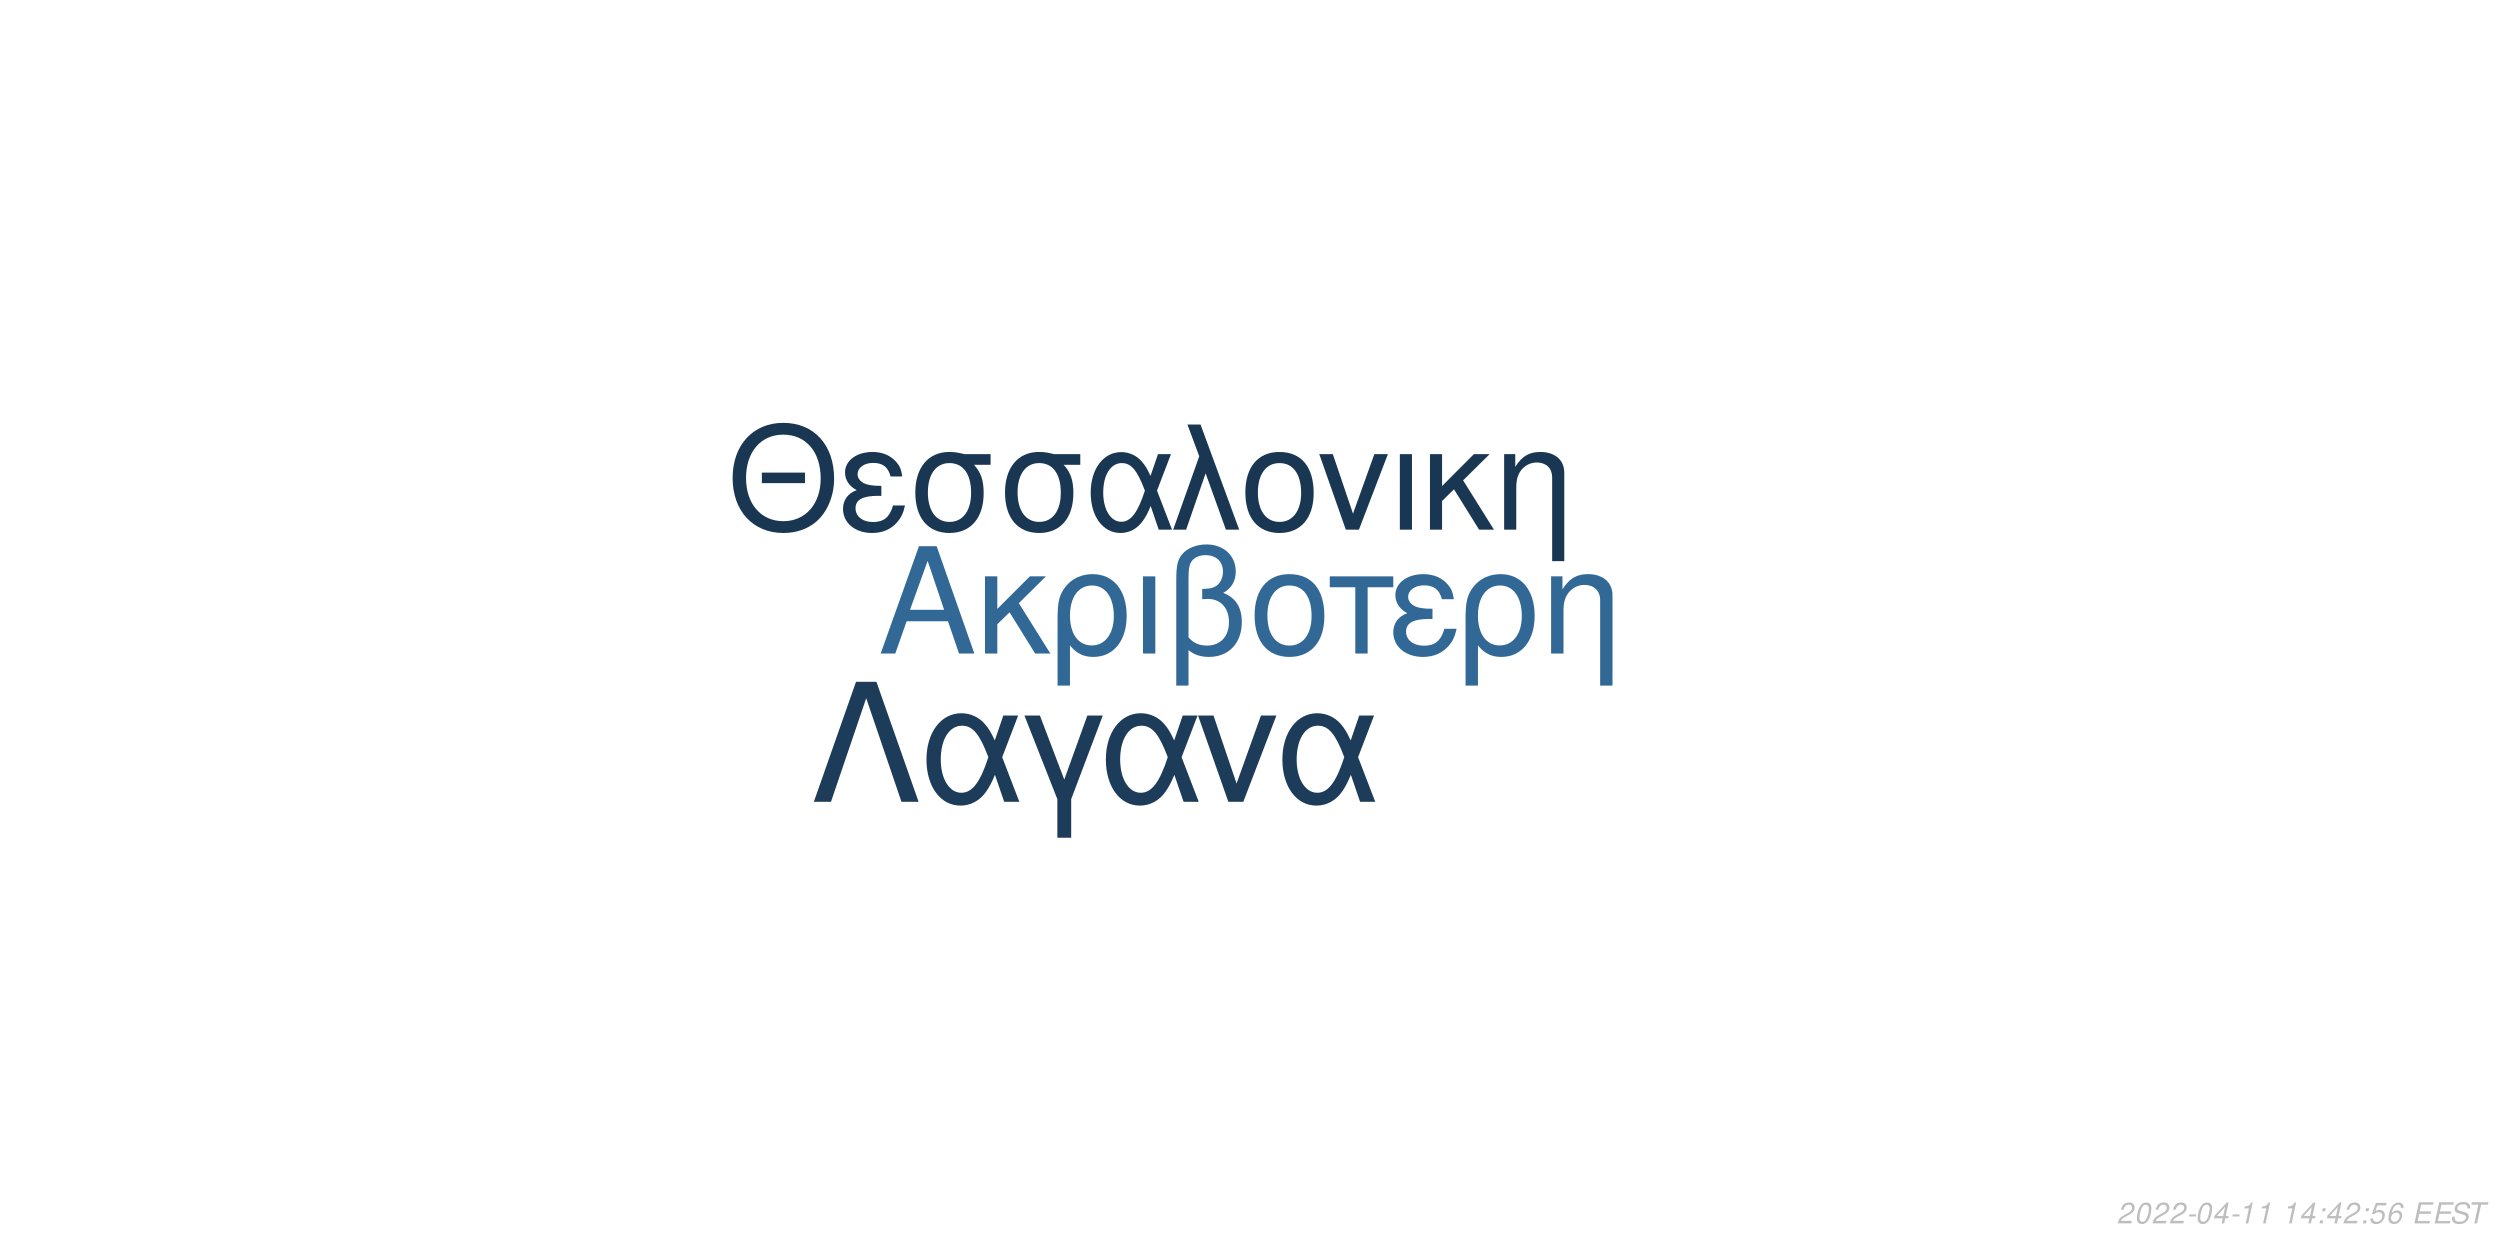
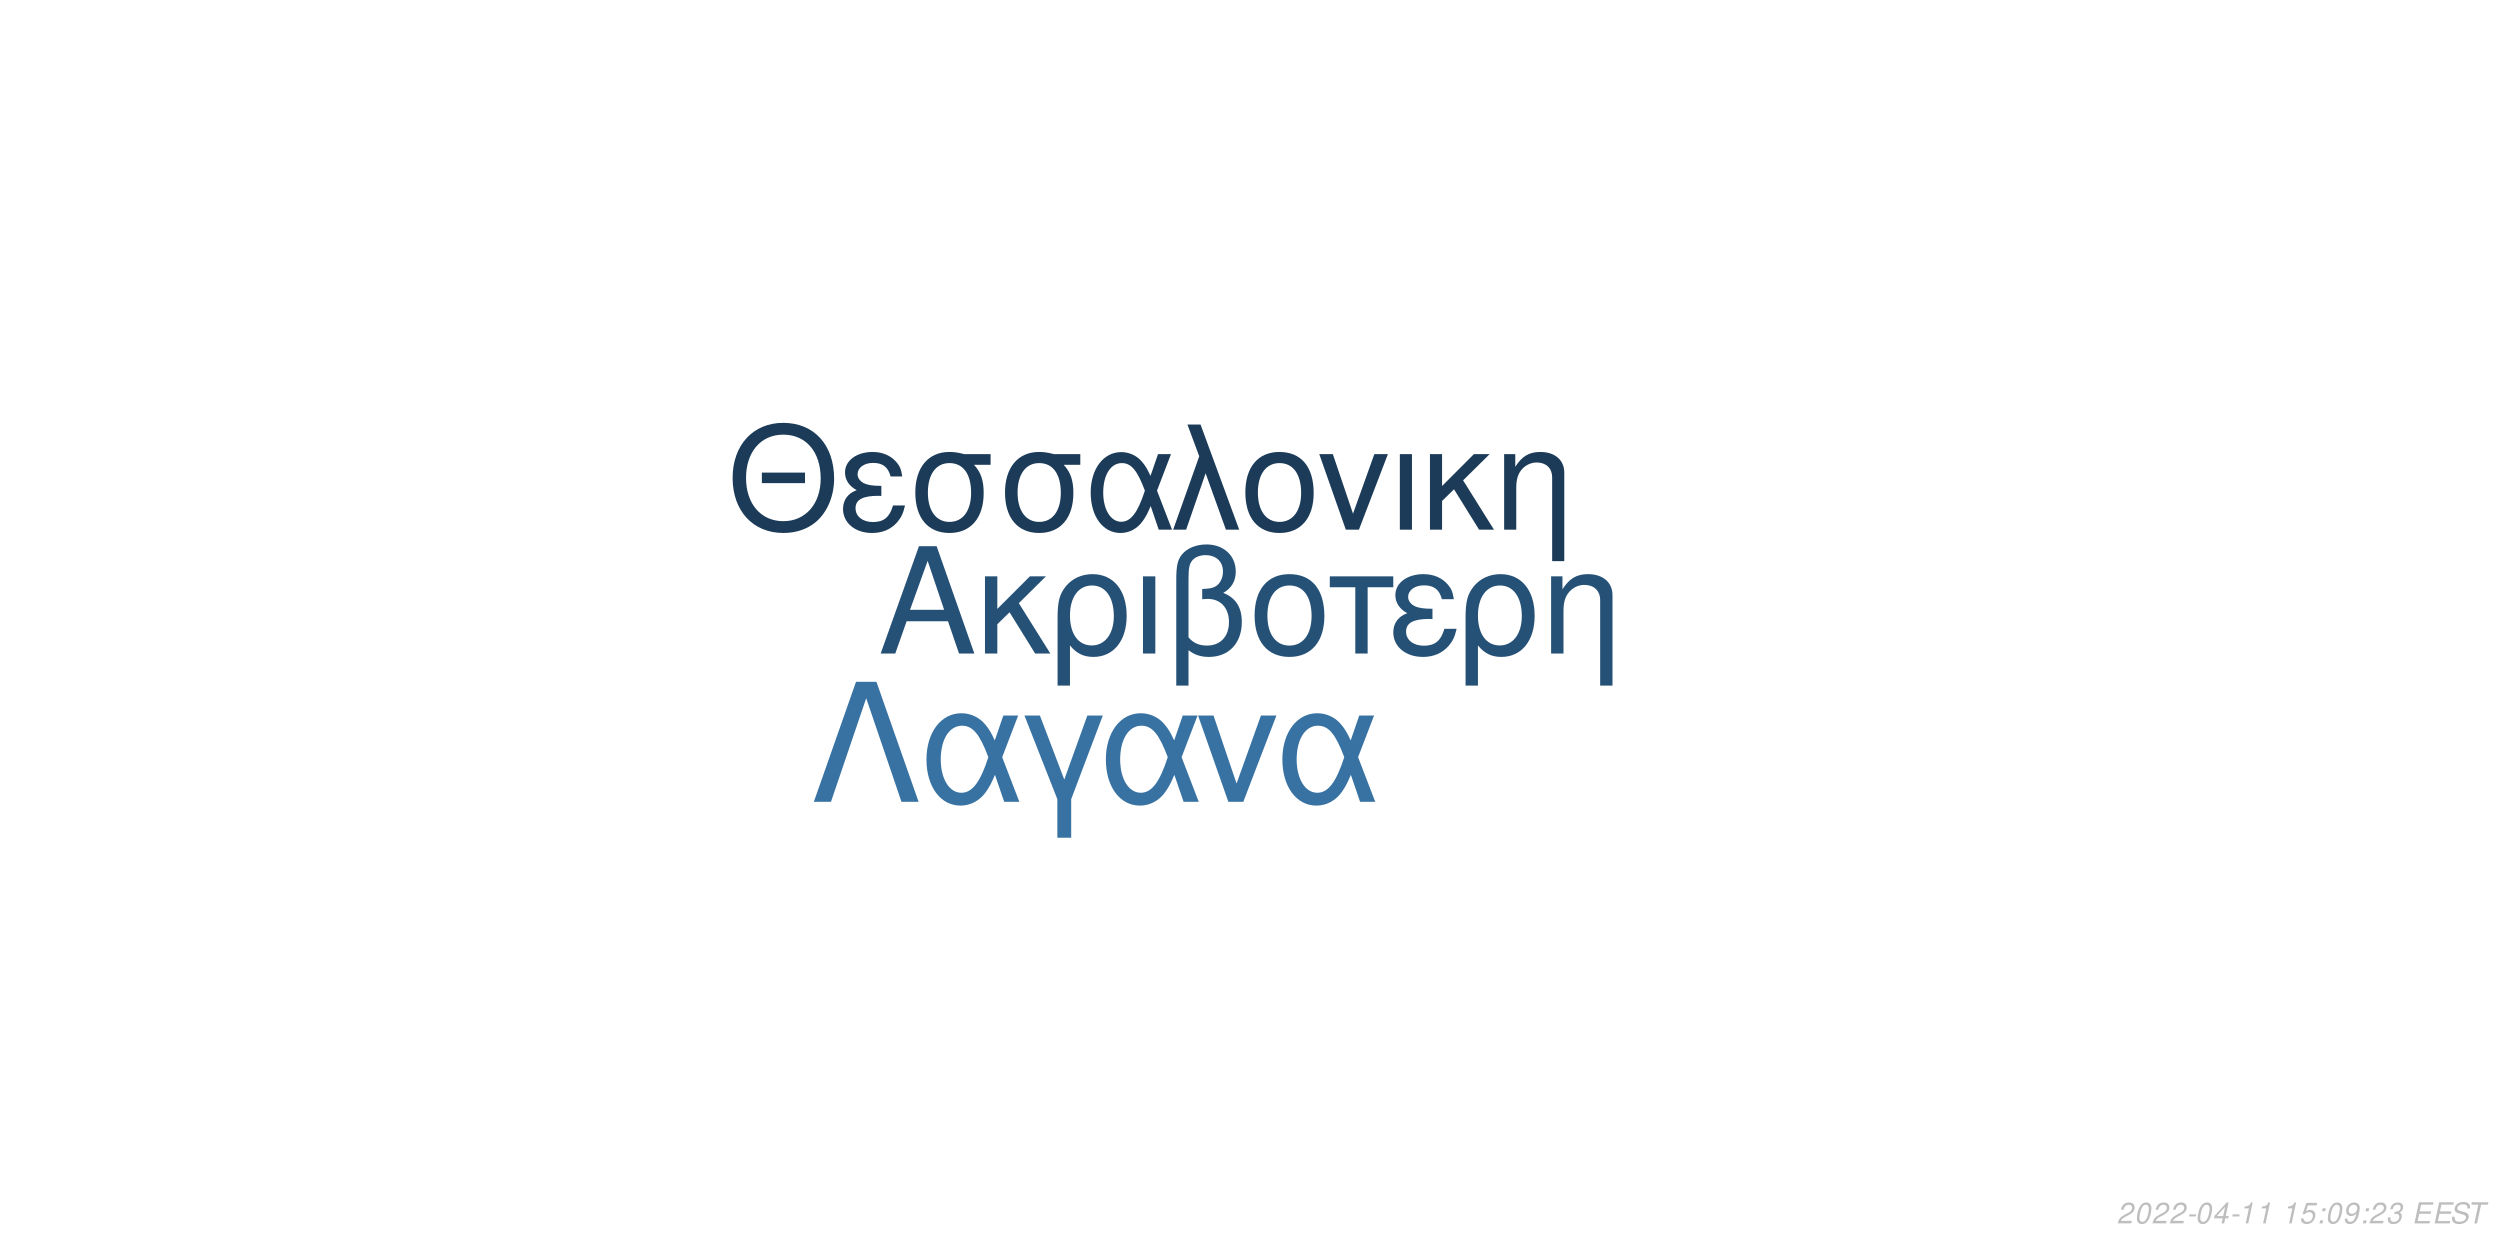
<svg xmlns="http://www.w3.org/2000/svg" xmlns:xlink="http://www.w3.org/1999/xlink" width="864pt" height="432pt" viewBox="0 0 864 432" version="1.1">
  <defs>
    <g>
      <symbol overflow="visible" id="glyph0-0">
        <path style="stroke:none;" d="" />
      </symbol>
      <symbol overflow="visible" id="glyph0-1">
        <path style="stroke:none;" d="M 24.125 -11.141 L 27.938 0 L 33.234 0 L 20.203 -37.094 L 14.094 -37.094 L 0.859 0 L 5.906 0 L 9.828 -11.141 Z M 22.797 -15.109 L 11 -15.109 L 17.094 -32.016 Z M 22.797 -15.109 " />
      </symbol>
      <symbol overflow="visible" id="glyph0-2">
        <path style="stroke:none;" d="M 7.172 -15.422 L 7.172 -26.672 L 2.906 -26.672 L 2.906 0 L 7.172 0 L 7.172 -10.125 L 11.406 -14.25 L 20.25 0 L 25.5 0 L 14.609 -17.406 L 23.969 -26.672 L 18.422 -26.672 Z M 7.172 -15.422 " />
      </symbol>
      <symbol overflow="visible" id="glyph0-3">
        <path style="stroke:none;" d="M 3 11.094 L 7.281 11.094 L 7.281 -2.797 C 9.516 -0.047 11.953 1.172 15.375 1.172 C 22.344 1.172 26.875 -4.422 26.875 -13.031 C 26.875 -21.891 22.297 -27.438 15.062 -27.438 C 11.297 -27.438 7.984 -25.906 5.797 -23.156 C 3.672 -20.516 3 -17.969 3 -12.359 Z M 14.906 -23.516 C 19.547 -23.516 22.438 -19.438 22.438 -12.922 C 22.438 -6.812 19.391 -2.797 14.812 -2.797 C 10.172 -2.797 7.281 -6.766 7.281 -13.125 C 7.281 -19.484 10.234 -23.516 14.906 -23.516 Z M 14.906 -23.516 " />
      </symbol>
      <symbol overflow="visible" id="glyph0-4">
        <path style="stroke:none;" d="M 3.516 0 L 7.781 0 L 7.781 -26.672 L 3.516 -26.672 Z M 3.516 0 " />
      </symbol>
      <symbol overflow="visible" id="glyph0-5">
        <path style="stroke:none;" d="M 4.016 11.094 L 8.25 11.094 L 8.25 -1.172 C 10.172 0.406 12.422 1.172 15.312 1.172 C 22.188 1.172 26.672 -3.609 26.672 -10.891 C 26.672 -15.984 24.578 -19.234 20.25 -20.969 C 23.109 -22.547 24.578 -25.031 24.578 -28.344 C 24.578 -33.844 20.406 -37.703 14.453 -37.703 C 10.938 -37.703 7.734 -36.391 6 -34.25 C 4.484 -32.422 4.016 -30.328 4.016 -25.391 Z M 8.25 -25.656 C 8.25 -29.359 8.5 -30.844 9.469 -32.062 C 10.375 -33.281 12.156 -34 14.094 -34 C 17.812 -34 20.156 -31.812 20.156 -28.297 C 20.156 -25.953 18.984 -23.812 17.297 -23.047 C 16.281 -22.547 15.469 -22.438 12.984 -22.297 L 12.984 -18.781 C 13.734 -18.828 14.344 -18.875 14.969 -18.875 C 19.344 -18.875 22.234 -15.719 22.234 -10.891 C 22.234 -5.906 19.281 -2.75 14.656 -2.75 C 11.953 -2.75 9.922 -3.609 8.25 -5.594 Z M 8.25 -25.656 " />
      </symbol>
      <symbol overflow="visible" id="glyph0-6">
        <path style="stroke:none;" d="M 14.094 -27.438 C 6.562 -27.438 2.094 -22.094 2.094 -13.125 C 2.094 -4.125 6.562 1.172 14.141 1.172 C 21.672 1.172 26.203 -4.172 26.203 -12.922 C 26.203 -22.188 21.828 -27.438 14.094 -27.438 Z M 14.141 -23.516 C 18.938 -23.516 21.781 -19.594 21.781 -12.984 C 21.781 -6.672 18.828 -2.75 14.141 -2.75 C 9.422 -2.75 6.516 -6.672 6.516 -13.125 C 6.516 -19.594 9.422 -23.516 14.141 -23.516 Z M 14.141 -23.516 " />
      </symbol>
      <symbol overflow="visible" id="glyph0-7">
        <path style="stroke:none;" d="M 7.891 0 L 12.156 0 L 12.156 -22.906 L 21.016 -22.906 L 21.016 -26.672 L -0.922 -26.672 L -0.922 -22.906 L 7.891 -22.906 Z M 7.891 0 " />
      </symbol>
      <symbol overflow="visible" id="glyph0-8">
        <path style="stroke:none;" d="M 14.562 -15.469 C 11.344 -15.469 9.562 -15.781 8.297 -16.438 C 6.922 -17.203 6.156 -18.328 6.156 -19.547 C 6.156 -21.891 8.453 -23.562 11.656 -23.562 C 15.062 -23.562 16.953 -22.094 17.812 -18.781 L 21.938 -18.781 C 21.578 -21.266 21.062 -22.5 19.797 -23.922 C 17.812 -26.203 14.906 -27.438 11.453 -27.438 C 5.797 -27.438 1.734 -24.375 1.734 -20.203 C 1.734 -17.609 3.156 -15.375 5.859 -13.938 C 2.797 -12.875 1.016 -10.484 1.016 -7.328 C 1.016 -2.391 5.297 1.172 11.25 1.172 C 14.969 1.172 17.906 -0.109 20.156 -2.641 C 21.578 -4.328 22.297 -5.797 22.906 -8.547 L 18.672 -8.547 C 17.5 -4.422 15.422 -2.703 11.609 -2.703 C 7.938 -2.703 5.438 -4.688 5.438 -7.578 C 5.438 -10.578 7.938 -11.953 13.484 -11.953 C 13.641 -11.953 14.094 -11.953 14.562 -11.906 Z M 14.562 -15.469 " />
      </symbol>
      <symbol overflow="visible" id="glyph0-9">
        <path style="stroke:none;" d="M 3.562 -26.672 L 3.562 0 L 7.844 0 L 7.844 -14.703 C 7.844 -17.906 8.5 -19.891 10.031 -21.531 C 11.406 -22.953 13.188 -23.719 15.062 -23.719 C 18.375 -23.719 20.516 -21.672 20.516 -18.469 L 20.516 11.094 L 24.781 11.094 L 24.781 -20.156 C 24.781 -24.578 21.469 -27.438 16.328 -27.438 C 12.359 -27.438 9.828 -25.906 7.484 -22.188 L 7.484 -26.672 Z M 3.562 -26.672 " />
      </symbol>
      <symbol overflow="visible" id="glyph1-0">
        <path style="stroke:none;" d="" />
      </symbol>
      <symbol overflow="visible" id="glyph1-1">
        <path style="stroke:none;" d="M 26.859 -19.734 L 11.953 -19.734 L 11.953 -16.094 L 26.859 -16.094 Z M 19.328 -36.922 C 8.922 -36.922 1.844 -29.25 1.844 -17.891 C 1.844 -6.484 8.875 1.141 19.391 1.141 C 23.812 1.141 27.703 -0.203 30.641 -2.688 C 34.578 -6.031 36.922 -11.656 36.922 -17.594 C 36.922 -29.297 30 -36.922 19.328 -36.922 Z M 19.328 -32.844 C 27.203 -32.844 32.281 -26.906 32.281 -17.688 C 32.281 -8.922 27.062 -2.938 19.391 -2.938 C 11.609 -2.938 6.484 -8.922 6.484 -17.891 C 6.484 -26.859 11.609 -32.844 19.328 -32.844 Z M 19.328 -32.844 " />
      </symbol>
      <symbol overflow="visible" id="glyph1-2">
        <path style="stroke:none;" d="M 14.25 -15.141 C 11.109 -15.141 9.375 -15.453 8.125 -16.094 C 6.781 -16.844 6.031 -17.938 6.031 -19.141 C 6.031 -21.422 8.266 -23.078 11.406 -23.078 C 14.75 -23.078 16.594 -21.625 17.438 -18.391 L 21.469 -18.391 C 21.125 -20.828 20.625 -22.031 19.391 -23.422 C 17.438 -25.656 14.594 -26.859 11.219 -26.859 C 5.688 -26.859 1.688 -23.875 1.688 -19.781 C 1.688 -17.234 3.094 -15.047 5.734 -13.656 C 2.734 -12.609 1 -10.266 1 -7.172 C 1 -2.344 5.188 1.141 11.016 1.141 C 14.656 1.141 17.547 -0.094 19.734 -2.594 C 21.125 -4.234 21.828 -5.688 22.422 -8.375 L 18.281 -8.375 C 17.141 -4.328 15.094 -2.641 11.359 -2.641 C 7.766 -2.641 5.328 -4.578 5.328 -7.422 C 5.328 -10.359 7.766 -11.703 13.203 -11.703 C 13.359 -11.703 13.797 -11.703 14.25 -11.656 Z M 14.25 -15.141 " />
      </symbol>
      <symbol overflow="visible" id="glyph1-3">
        <path style="stroke:none;" d="M 29 -26.109 L 19.938 -26.109 C 17.594 -26.703 16.438 -26.859 14.703 -26.859 C 7.469 -26.859 2.984 -21.469 2.984 -12.859 C 2.984 -4.031 7.375 1.141 14.797 1.141 C 22.172 1.141 26.609 -4.078 26.609 -12.656 C 26.609 -17.047 25.656 -19.828 23.266 -22.422 L 29 -22.422 Z M 14.797 -23.016 C 19.531 -23.016 22.266 -19.234 22.266 -12.75 C 22.266 -6.531 19.438 -2.688 14.797 -2.688 C 10.172 -2.688 7.328 -6.531 7.328 -12.859 C 7.328 -19.188 10.172 -23.016 14.797 -23.016 Z M 14.797 -23.016 " />
      </symbol>
      <symbol overflow="visible" id="glyph1-4">
        <path style="stroke:none;" d="M 29.344 -26.109 L 24.859 -26.109 L 22.266 -18.578 C 21.125 -21.031 20.484 -22.125 19.328 -23.469 C 17.547 -25.609 14.906 -26.812 12.156 -26.812 C 5.984 -26.812 1.594 -20.984 1.594 -12.812 C 1.594 -4.578 5.828 1.141 11.906 1.141 C 14.953 1.141 17.734 -0.344 19.625 -3.047 C 20.672 -4.531 21.281 -5.688 22.328 -8.172 L 25.109 0 L 29.703 0 L 24.516 -13.5 Z M 20.328 -13.5 C 17.891 -5.922 15.453 -2.734 12.156 -2.734 C 8.516 -2.734 5.922 -6.922 5.922 -12.812 C 5.922 -18.938 8.516 -23.016 12.359 -23.016 C 15.594 -23.016 17.688 -20.531 20.328 -13.5 Z M 20.328 -13.5 " />
      </symbol>
      <symbol overflow="visible" id="glyph1-5">
        <path style="stroke:none;" d="M 1.094 0 L 5.578 0 L 12.312 -19.484 L 19.328 0 L 23.922 0 L 10.562 -36.328 L 6.031 -36.328 L 10.109 -25.359 Z M 1.094 0 " />
      </symbol>
      <symbol overflow="visible" id="glyph1-6">
        <path style="stroke:none;" d="M 13.797 -26.859 C 6.422 -26.859 2.047 -21.625 2.047 -12.859 C 2.047 -4.031 6.422 1.141 13.859 1.141 C 21.234 1.141 25.656 -4.078 25.656 -12.656 C 25.656 -21.719 21.375 -26.859 13.797 -26.859 Z M 13.859 -23.016 C 18.531 -23.016 21.328 -19.188 21.328 -12.703 C 21.328 -6.531 18.438 -2.688 13.859 -2.688 C 9.219 -2.688 6.375 -6.531 6.375 -12.859 C 6.375 -19.188 9.219 -23.016 13.859 -23.016 Z M 13.859 -23.016 " />
      </symbol>
      <symbol overflow="visible" id="glyph1-7">
        <path style="stroke:none;" d="M 14.297 0 L 24.312 -26.109 L 19.625 -26.109 L 12.25 -5.531 L 5.281 -26.109 L 0.594 -26.109 L 9.766 0 Z M 14.297 0 " />
      </symbol>
      <symbol overflow="visible" id="glyph1-8">
        <path style="stroke:none;" d="M 3.438 0 L 7.625 0 L 7.625 -26.109 L 3.438 -26.109 Z M 3.438 0 " />
      </symbol>
      <symbol overflow="visible" id="glyph1-9">
        <path style="stroke:none;" d="M 7.031 -15.094 L 7.031 -26.109 L 2.844 -26.109 L 2.844 0 L 7.031 0 L 7.031 -9.922 L 11.156 -13.953 L 19.828 0 L 24.969 0 L 14.297 -17.047 L 23.469 -26.109 L 18.031 -26.109 Z M 7.031 -15.094 " />
      </symbol>
      <symbol overflow="visible" id="glyph1-10">
        <path style="stroke:none;" d="M 3.484 -26.109 L 3.484 0 L 7.672 0 L 7.672 -14.406 C 7.672 -17.547 8.328 -19.484 9.812 -21.078 C 11.156 -22.469 12.906 -23.219 14.75 -23.219 C 17.984 -23.219 20.078 -21.234 20.078 -18.094 L 20.078 10.859 L 24.266 10.859 L 24.266 -19.734 C 24.266 -24.062 21.031 -26.859 16 -26.859 C 12.109 -26.859 9.609 -25.359 7.328 -21.719 L 7.328 -26.109 Z M 3.484 -26.109 " />
      </symbol>
      <symbol overflow="visible" id="glyph2-0">
        <path style="stroke:none;" d="" />
      </symbol>
      <symbol overflow="visible" id="glyph2-1">
        <path style="stroke:none;" d="M 22.531 -41.484 L 15.484 -41.484 L 0.906 0 L 6.828 0 L 19 -35.797 L 31.188 0 L 37.109 0 Z M 22.531 -41.484 " />
      </symbol>
      <symbol overflow="visible" id="glyph2-2">
        <path style="stroke:none;" d="M 33.516 -29.812 L 28.391 -29.812 L 25.438 -21.219 C 24.125 -24.016 23.391 -25.266 22.078 -26.797 C 20.031 -29.25 17.016 -30.609 13.891 -30.609 C 6.828 -30.609 1.828 -23.953 1.828 -14.625 C 1.828 -5.234 6.656 1.312 13.594 1.312 C 17.078 1.312 20.266 -0.391 22.422 -3.469 C 23.609 -5.172 24.297 -6.484 25.5 -9.328 L 28.688 0 L 33.922 0 L 28 -15.422 Z M 23.219 -15.422 C 20.422 -6.766 17.641 -3.125 13.891 -3.125 C 9.734 -3.125 6.766 -7.906 6.766 -14.625 C 6.766 -21.625 9.734 -26.297 14.109 -26.297 C 17.812 -26.297 20.203 -23.453 23.219 -15.422 Z M 23.219 -15.422 " />
      </symbol>
      <symbol overflow="visible" id="glyph2-3">
        <path style="stroke:none;" d="M 12.062 12.406 L 16.844 12.406 L 16.844 -0.906 L 27.766 -29.812 L 22.422 -29.812 L 14.453 -7.688 L 6.031 -29.812 L 0.688 -29.812 L 12.062 -0.906 Z M 12.062 12.406 " />
      </symbol>
      <symbol overflow="visible" id="glyph2-4">
        <path style="stroke:none;" d="M 16.328 0 L 27.766 -29.812 L 22.422 -29.812 L 14 -6.312 L 6.031 -29.812 L 0.688 -29.812 L 11.156 0 Z M 16.328 0 " />
      </symbol>
      <symbol overflow="visible" id="glyph3-0">
        <path style="stroke:none;" d="" />
      </symbol>
      <symbol overflow="visible" id="glyph3-1">
        <path style="stroke:none;" d="M 5.234 -0.875 L 1.469 -0.875 C 1.641 -1.375 2.203 -1.891 3.109 -2.344 L 4.234 -2.938 C 5.562 -3.625 6.219 -4.469 6.219 -5.484 C 6.219 -5.938 6.062 -6.359 5.797 -6.656 C 5.469 -7.047 4.984 -7.234 4.312 -7.234 C 2.766 -7.234 1.891 -6.453 1.484 -4.734 L 2.375 -4.734 C 2.484 -5.188 2.609 -5.484 2.797 -5.75 C 3.094 -6.203 3.609 -6.453 4.188 -6.453 C 4.891 -6.453 5.344 -6.031 5.344 -5.375 C 5.344 -4.703 4.859 -4.094 4.016 -3.656 L 2.984 -3.125 C 1.234 -2.188 0.797 -1.656 0.344 -0.016 L 5.047 -0.016 Z M 5.234 -0.875 " />
      </symbol>
      <symbol overflow="visible" id="glyph3-2">
        <path style="stroke:none;" d="M 4.203 -7.234 C 3.375 -7.234 2.688 -6.812 2.125 -5.984 C 1.484 -5.047 0.984 -3.188 0.984 -1.734 C 0.984 -1.109 1.172 -0.562 1.484 -0.266 C 1.797 0.047 2.281 0.234 2.766 0.234 C 3.625 0.234 4.281 -0.156 4.859 -1.016 C 5.516 -1.953 6 -3.797 6 -5.266 C 6 -6.5 5.328 -7.234 4.203 -7.234 Z M 4.094 -6.453 C 4.734 -6.453 5.125 -5.984 5.125 -5.156 C 5.125 -4.203 4.781 -2.625 4.406 -1.812 C 3.984 -0.938 3.516 -0.547 2.875 -0.547 C 2.25 -0.547 1.875 -1.031 1.875 -1.828 C 1.875 -2.797 2.203 -4.344 2.594 -5.203 C 2.984 -6.047 3.453 -6.453 4.094 -6.453 Z M 4.094 -6.453 " />
      </symbol>
      <symbol overflow="visible" id="glyph3-3">
        <path style="stroke:none;" d="M 3.516 -3.125 L 1.125 -3.125 L 0.969 -2.406 L 3.359 -2.406 Z M 3.516 -3.125 " />
      </symbol>
      <symbol overflow="visible" id="glyph3-4">
        <path style="stroke:none;" d="M 3.625 -1.75 L 3.266 0 L 4.141 0 L 4.516 -1.75 L 5.562 -1.75 L 5.734 -2.531 L 4.688 -2.531 L 5.688 -7.234 L 5.016 -7.234 L 0.844 -2.672 L 0.641 -1.75 Z M 3.797 -2.531 L 1.594 -2.531 L 4.469 -5.703 Z M 3.797 -2.531 " />
      </symbol>
      <symbol overflow="visible" id="glyph3-5">
        <path style="stroke:none;" d="M 3.703 -5.188 L 2.594 0 L 3.469 0 L 5.016 -7.234 L 4.438 -7.234 C 3.906 -6.156 3.688 -6.016 2.234 -5.812 L 2.109 -5.188 Z M 3.703 -5.188 " />
      </symbol>
      <symbol overflow="visible" id="glyph3-6">
        <path style="stroke:none;" d="" />
      </symbol>
      <symbol overflow="visible" id="glyph3-7">
+         <path style="stroke:none;" d="M 6.297 -7.094 L 2.594 -7.094 L 1.234 -3.234 L 2.047 -3.234 C 2.656 -3.766 2.938 -3.906 3.531 -3.906 C 4.328 -3.906 4.797 -3.453 4.797 -2.688 C 4.797 -1.438 3.969 -0.547 2.828 -0.547 C 2.031 -0.547 1.609 -0.938 1.578 -1.734 L 0.703 -1.734 L 0.703 -1.516 C 0.703 -0.938 0.844 -0.547 1.188 -0.266 C 1.562 0.062 2.078 0.234 2.703 0.234 C 3.656 0.234 4.391 -0.156 4.984 -0.922 C 5.422 -1.5 5.672 -2.234 5.672 -2.953 C 5.672 -4 4.938 -4.672 3.812 -4.672 C 3.328 -4.672 2.906 -4.547 2.406 -4.234 L 3.109 -6.219 L 6.109 -6.219 Z M 6.297 -7.094 " />
+       </symbol>
+       <symbol overflow="visible" id="glyph3-8">
        <path style="stroke:none;" d="M 2.359 -1.031 L 1.312 -1.031 L 1.094 0 L 2.141 0 Z M 3.266 -5.234 L 2.219 -5.234 L 2 -4.203 L 3.047 -4.203 Z M 3.266 -5.234 " />
      </symbol>
-       <symbol overflow="visible" id="glyph3-8">
-         <path style="stroke:none;" d="M 6.297 -7.094 L 2.594 -7.094 L 1.234 -3.234 L 2.047 -3.234 C 2.656 -3.766 2.938 -3.906 3.531 -3.906 C 4.328 -3.906 4.797 -3.453 4.797 -2.688 C 4.797 -1.438 3.969 -0.547 2.828 -0.547 C 2.031 -0.547 1.609 -0.938 1.578 -1.734 L 0.703 -1.734 L 0.703 -1.516 C 0.703 -0.938 0.844 -0.547 1.188 -0.266 C 1.562 0.062 2.078 0.234 2.703 0.234 C 3.656 0.234 4.391 -0.156 4.984 -0.922 C 5.422 -1.5 5.672 -2.234 5.672 -2.953 C 5.672 -4 4.938 -4.672 3.812 -4.672 C 3.328 -4.672 2.906 -4.547 2.406 -4.234 L 3.109 -6.219 L 6.109 -6.219 Z M 6.297 -7.094 " />
-       </symbol>
      <symbol overflow="visible" id="glyph3-9">
-         <path style="stroke:none;" d="M 6.125 -5.344 L 6.141 -5.625 C 6.141 -6.609 5.453 -7.234 4.391 -7.234 C 3.438 -7.234 2.641 -6.719 2.016 -5.703 C 1.422 -4.781 0.938 -2.953 0.938 -1.688 C 0.938 -0.516 1.688 0.234 2.859 0.234 C 3.703 0.234 4.438 -0.156 5 -0.875 C 5.406 -1.422 5.672 -2.156 5.672 -2.766 C 5.672 -3.812 4.969 -4.5 3.906 -4.5 C 3.234 -4.5 2.672 -4.234 2.094 -3.625 C 2.406 -5.375 3.234 -6.453 4.25 -6.453 C 4.703 -6.453 5.062 -6.234 5.172 -5.844 C 5.203 -5.719 5.234 -5.578 5.25 -5.344 Z M 3.656 -3.734 C 4.344 -3.734 4.797 -3.281 4.797 -2.625 C 4.797 -1.469 3.984 -0.547 2.984 -0.547 C 2.297 -0.547 1.812 -1.047 1.812 -1.766 C 1.812 -2.859 2.625 -3.734 3.656 -3.734 Z M 3.656 -3.734 " />
+         <path style="stroke:none;" d="M 0.844 -1.656 C 0.844 -1.547 0.844 -1.438 0.844 -1.375 C 0.844 -0.406 1.531 0.234 2.578 0.234 C 3.203 0.234 3.766 0.016 4.297 -0.438 C 4.938 -1 5.312 -1.656 5.594 -2.719 C 5.844 -3.672 6.016 -4.766 6.016 -5.375 C 6.016 -5.844 5.844 -6.328 5.547 -6.656 C 5.203 -7.031 4.703 -7.234 4.062 -7.234 C 2.516 -7.234 1.297 -5.938 1.297 -4.266 C 1.297 -3.203 1.984 -2.547 3.047 -2.547 C 3.484 -2.547 3.953 -2.672 4.281 -2.891 C 4.406 -2.984 4.547 -3.078 4.828 -3.344 C 4.438 -1.484 3.703 -0.547 2.703 -0.547 C 2.109 -0.547 1.719 -0.938 1.719 -1.547 L 1.719 -1.656 Z M 3.953 -6.453 C 4.625 -6.453 5.141 -5.953 5.141 -5.281 C 5.141 -4.188 4.312 -3.312 3.297 -3.312 C 2.594 -3.312 2.172 -3.734 2.172 -4.453 C 2.172 -5.562 2.984 -6.453 3.953 -6.453 Z M 3.953 -6.453 " />
      </symbol>
      <symbol overflow="visible" id="glyph3-10">
+         <path style="stroke:none;" d="M 2.922 -3.312 C 3.125 -3.344 3.234 -3.344 3.375 -3.344 C 4.203 -3.344 4.688 -3 4.688 -2.406 C 4.688 -1.312 3.906 -0.547 2.781 -0.547 C 2.047 -0.547 1.594 -0.938 1.594 -1.562 C 1.594 -1.719 1.609 -1.844 1.656 -2.094 L 0.766 -2.094 C 0.734 -1.797 0.719 -1.641 0.719 -1.469 C 0.719 -0.375 1.406 0.234 2.641 0.234 C 3.547 0.234 4.297 -0.078 4.812 -0.656 C 5.266 -1.156 5.562 -1.875 5.562 -2.547 C 5.562 -3.125 5.344 -3.453 4.797 -3.734 C 5.641 -4.234 6.016 -4.844 6.016 -5.734 C 6.016 -6.656 5.312 -7.234 4.203 -7.234 C 3.375 -7.234 2.672 -6.938 2.188 -6.375 C 1.891 -6.031 1.703 -5.641 1.516 -4.906 L 2.391 -4.906 C 2.5 -5.359 2.594 -5.594 2.734 -5.812 C 3.047 -6.234 3.516 -6.453 4.078 -6.453 C 4.734 -6.453 5.141 -6.125 5.141 -5.578 C 5.141 -5.188 5.016 -4.797 4.797 -4.547 C 4.516 -4.234 4 -4.062 3.266 -4.062 L 3.078 -4.062 Z M 2.922 -3.312 " />
+       </symbol>
+       <symbol overflow="visible" id="glyph3-11">
        <path style="stroke:none;" d="M 2.547 -3.312 L 6.5 -3.312 L 6.688 -4.141 L 2.719 -4.141 L 3.219 -6.469 L 7.344 -6.469 L 7.516 -7.297 L 2.453 -7.297 L 0.906 0 L 6.125 0 L 6.297 -0.812 L 2.016 -0.812 Z M 2.547 -3.312 " />
      </symbol>
-       <symbol overflow="visible" id="glyph3-11">
+       <symbol overflow="visible" id="glyph3-12">
        <path style="stroke:none;" d="M 7.062 -5.156 C 7.125 -5.438 7.141 -5.562 7.141 -5.703 C 7.141 -6.156 6.938 -6.594 6.594 -6.891 C 6.188 -7.25 5.656 -7.406 4.875 -7.406 C 3.844 -7.406 3.047 -7.125 2.5 -6.562 C 2.094 -6.141 1.781 -5.438 1.781 -4.922 C 1.781 -4.297 2.219 -3.766 2.891 -3.562 L 4.594 -3.094 C 5.406 -2.859 5.734 -2.578 5.734 -2.094 C 5.734 -1.781 5.547 -1.406 5.266 -1.141 C 4.844 -0.766 4.266 -0.578 3.453 -0.578 C 2.328 -0.578 1.812 -0.984 1.812 -1.906 C 1.812 -2.047 1.812 -2.125 1.844 -2.312 L 0.984 -2.312 C 0.906 -2.062 0.891 -1.906 0.891 -1.688 C 0.891 -0.484 1.797 0.234 3.297 0.234 C 4.359 0.234 5.234 -0.062 5.812 -0.609 C 6.344 -1.078 6.688 -1.797 6.688 -2.375 C 6.688 -2.641 6.609 -2.906 6.453 -3.156 C 6.234 -3.5 5.938 -3.703 5.469 -3.828 L 3.75 -4.312 C 2.984 -4.547 2.734 -4.734 2.734 -5.188 C 2.734 -5.547 2.875 -5.844 3.188 -6.109 C 3.547 -6.438 4.031 -6.594 4.703 -6.594 C 5.266 -6.594 5.688 -6.484 5.906 -6.297 C 6.094 -6.125 6.219 -5.797 6.219 -5.516 C 6.219 -5.422 6.203 -5.344 6.188 -5.156 Z M 7.062 -5.156 " />
      </symbol>
-       <symbol overflow="visible" id="glyph3-12">
+       <symbol overflow="visible" id="glyph3-13">
        <path style="stroke:none;" d="M 4.938 -6.469 L 7.312 -6.469 L 7.484 -7.297 L 1.75 -7.297 L 1.578 -6.469 L 3.984 -6.469 L 2.609 0 L 3.547 0 Z M 4.938 -6.469 " />
      </symbol>
    </g>
  </defs>
  <g id="surface1">
    <rect x="0" y="0" width="864" height="432" style="fill:rgb(100%,100%,100%);fill-opacity:1;stroke:none;" />
-     <g style="fill:rgb(19.608%,40.784%,58.431%);fill-opacity:1;">
+     <g style="fill:rgb(14.902%,31.765%,46.667%);fill-opacity:1;">
      <use xlink:href="#glyph0-1" x="303.5" y="225.861" />
      <use xlink:href="#glyph0-2" x="337.5" y="225.861" />
      <use xlink:href="#glyph0-3" x="362.5" y="225.861" />
      <use xlink:href="#glyph0-4" x="391.5" y="225.861" />
      <use xlink:href="#glyph0-5" x="402.5" y="225.861" />
      <use xlink:href="#glyph0-6" x="431.5" y="225.861" />
      <use xlink:href="#glyph0-7" x="460.5" y="225.861" />
      <use xlink:href="#glyph0-8" x="480.5" y="225.861" />
      <use xlink:href="#glyph0-3" x="503.5" y="225.861" />
      <use xlink:href="#glyph0-9" x="532.5" y="225.861" />
    </g>
-     <g style="fill:rgb(9.804%,21.569%,32.549%);fill-opacity:1;">
+     <g style="fill:rgb(10.588%,23.137%,34.51%);fill-opacity:1;">
      <use xlink:href="#glyph1-1" x="251.348" y="183.058" />
      <use xlink:href="#glyph1-2" x="290.348" y="183.058" />
      <use xlink:href="#glyph1-3" x="313.348" y="183.058" />
      <use xlink:href="#glyph1-3" x="344.348" y="183.058" />
      <use xlink:href="#glyph1-4" x="375.348" y="183.058" />
      <use xlink:href="#glyph1-5" x="404.348" y="183.058" />
      <use xlink:href="#glyph1-6" x="428.348" y="183.058" />
      <use xlink:href="#glyph1-7" x="455.348" y="183.058" />
      <use xlink:href="#glyph1-8" x="480.348" y="183.058" />
      <use xlink:href="#glyph1-9" x="491.348" y="183.058" />
      <use xlink:href="#glyph1-10" x="516.348" y="183.058" />
    </g>
-     <g style="fill:rgb(10.98%,23.529%,35.294%);fill-opacity:1;">
+     <g style="fill:rgb(21.569%,44.706%,63.529%);fill-opacity:1;">
      <use xlink:href="#glyph2-1" x="280.359" y="277.105" />
      <use xlink:href="#glyph2-2" x="318.359" y="277.105" />
      <use xlink:href="#glyph2-3" x="353.359" y="277.105" />
      <use xlink:href="#glyph2-2" x="380.359" y="277.105" />
      <use xlink:href="#glyph2-4" x="413.359" y="277.105" />
      <use xlink:href="#glyph2-2" x="441.359" y="277.105" />
    </g>
    <g style="fill:rgb(74.51%,74.51%,74.51%);fill-opacity:1;">
      <use xlink:href="#glyph3-1" x="731.52" y="422.81" />
      <use xlink:href="#glyph3-2" x="737.52" y="422.81" />
      <use xlink:href="#glyph3-1" x="743.52" y="422.81" />
      <use xlink:href="#glyph3-1" x="749.52" y="422.81" />
      <use xlink:href="#glyph3-3" x="755.52" y="422.81" />
      <use xlink:href="#glyph3-2" x="758.52" y="422.81" />
      <use xlink:href="#glyph3-4" x="764.52" y="422.81" />
      <use xlink:href="#glyph3-3" x="770.52" y="422.81" />
      <use xlink:href="#glyph3-5" x="773.52" y="422.81" />
      <use xlink:href="#glyph3-5" x="779.52" y="422.81" />
      <use xlink:href="#glyph3-6" x="785.52" y="422.81" />
      <use xlink:href="#glyph3-5" x="788.52" y="422.81" />
-       <use xlink:href="#glyph3-4" x="794.52" y="422.81" />
-       <use xlink:href="#glyph3-7" x="800.52" y="422.81" />
-       <use xlink:href="#glyph3-4" x="803.52" y="422.81" />
-       <use xlink:href="#glyph3-1" x="809.52" y="422.81" />
-       <use xlink:href="#glyph3-7" x="815.52" y="422.81" />
-       <use xlink:href="#glyph3-8" x="818.52" y="422.81" />
-       <use xlink:href="#glyph3-9" x="824.52" y="422.81" />
+       <use xlink:href="#glyph3-7" x="794.52" y="422.81" />
+       <use xlink:href="#glyph3-8" x="800.52" y="422.81" />
+       <use xlink:href="#glyph3-2" x="803.52" y="422.81" />
+       <use xlink:href="#glyph3-9" x="809.52" y="422.81" />
+       <use xlink:href="#glyph3-8" x="815.52" y="422.81" />
+       <use xlink:href="#glyph3-1" x="818.52" y="422.81" />
+       <use xlink:href="#glyph3-10" x="824.52" y="422.81" />
      <use xlink:href="#glyph3-6" x="830.52" y="422.81" />
-       <use xlink:href="#glyph3-10" x="833.52" y="422.81" />
-       <use xlink:href="#glyph3-10" x="840.52" y="422.81" />
-       <use xlink:href="#glyph3-11" x="846.52" y="422.81" />
-       <use xlink:href="#glyph3-12" x="852.52" y="422.81" />
+       <use xlink:href="#glyph3-11" x="833.52" y="422.81" />
+       <use xlink:href="#glyph3-11" x="840.52" y="422.81" />
+       <use xlink:href="#glyph3-12" x="846.52" y="422.81" />
+       <use xlink:href="#glyph3-13" x="852.52" y="422.81" />
    </g>
  </g>
</svg>
